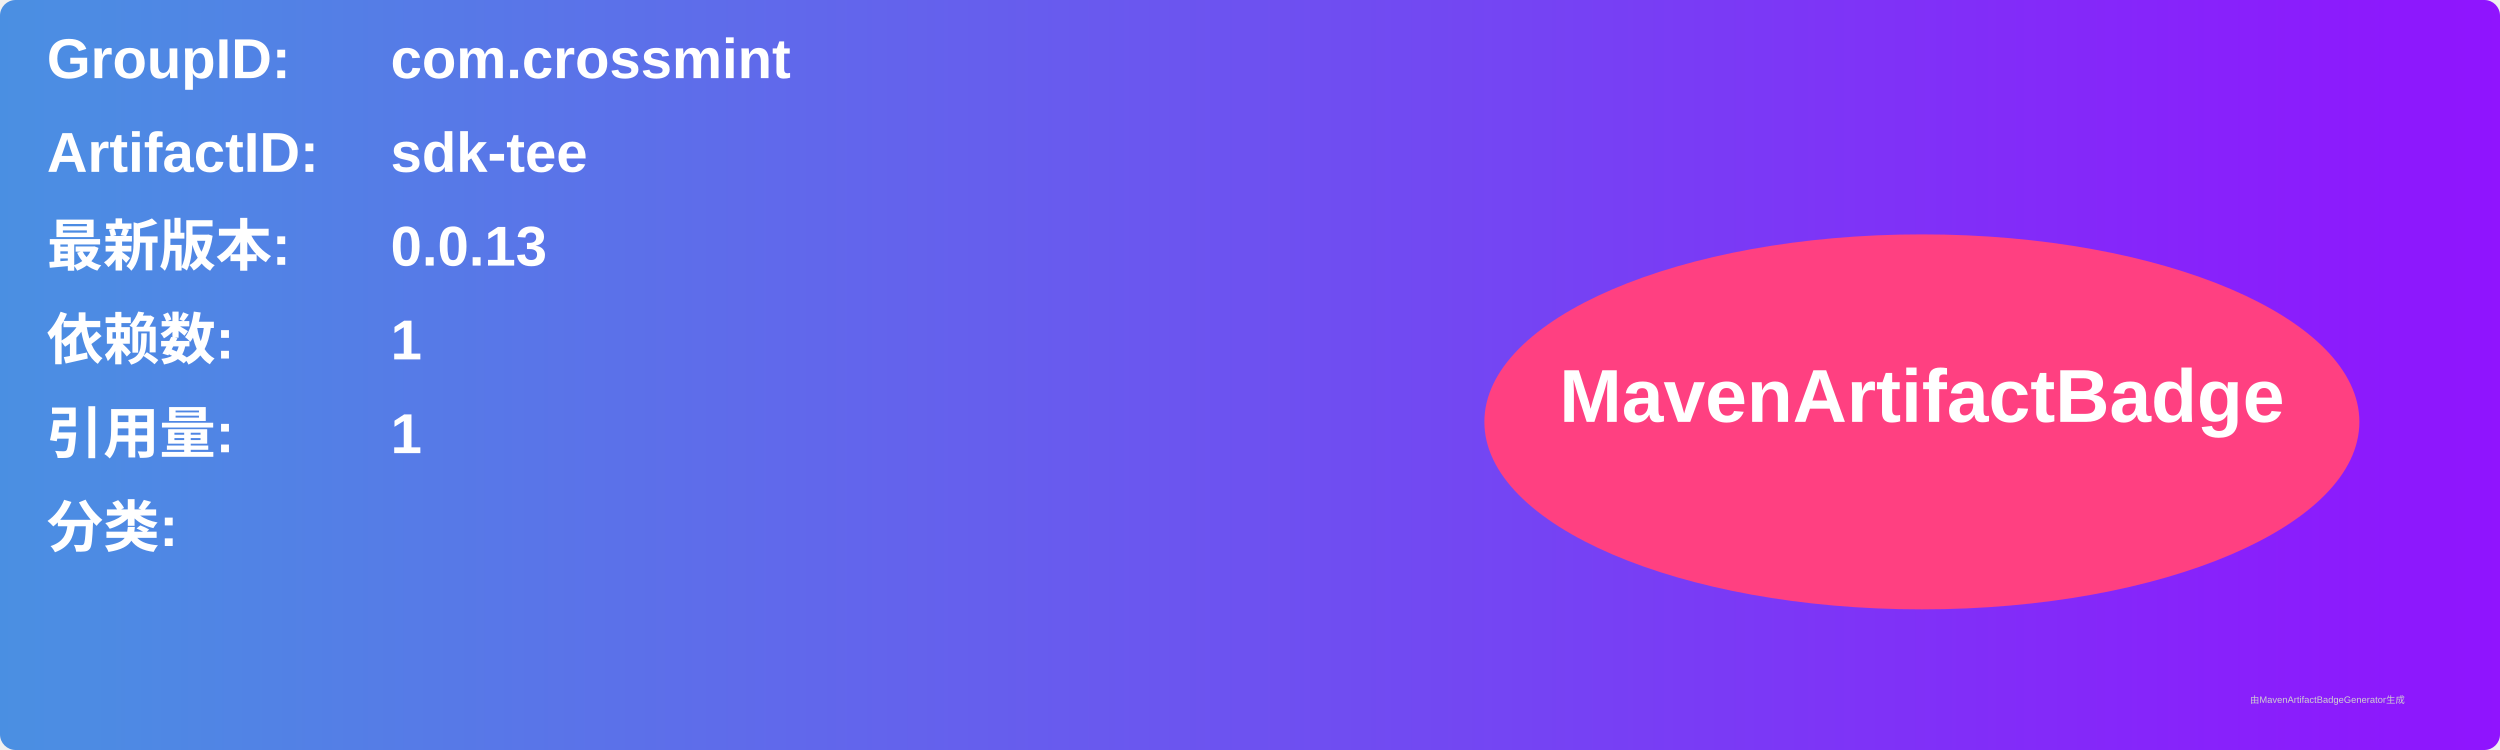
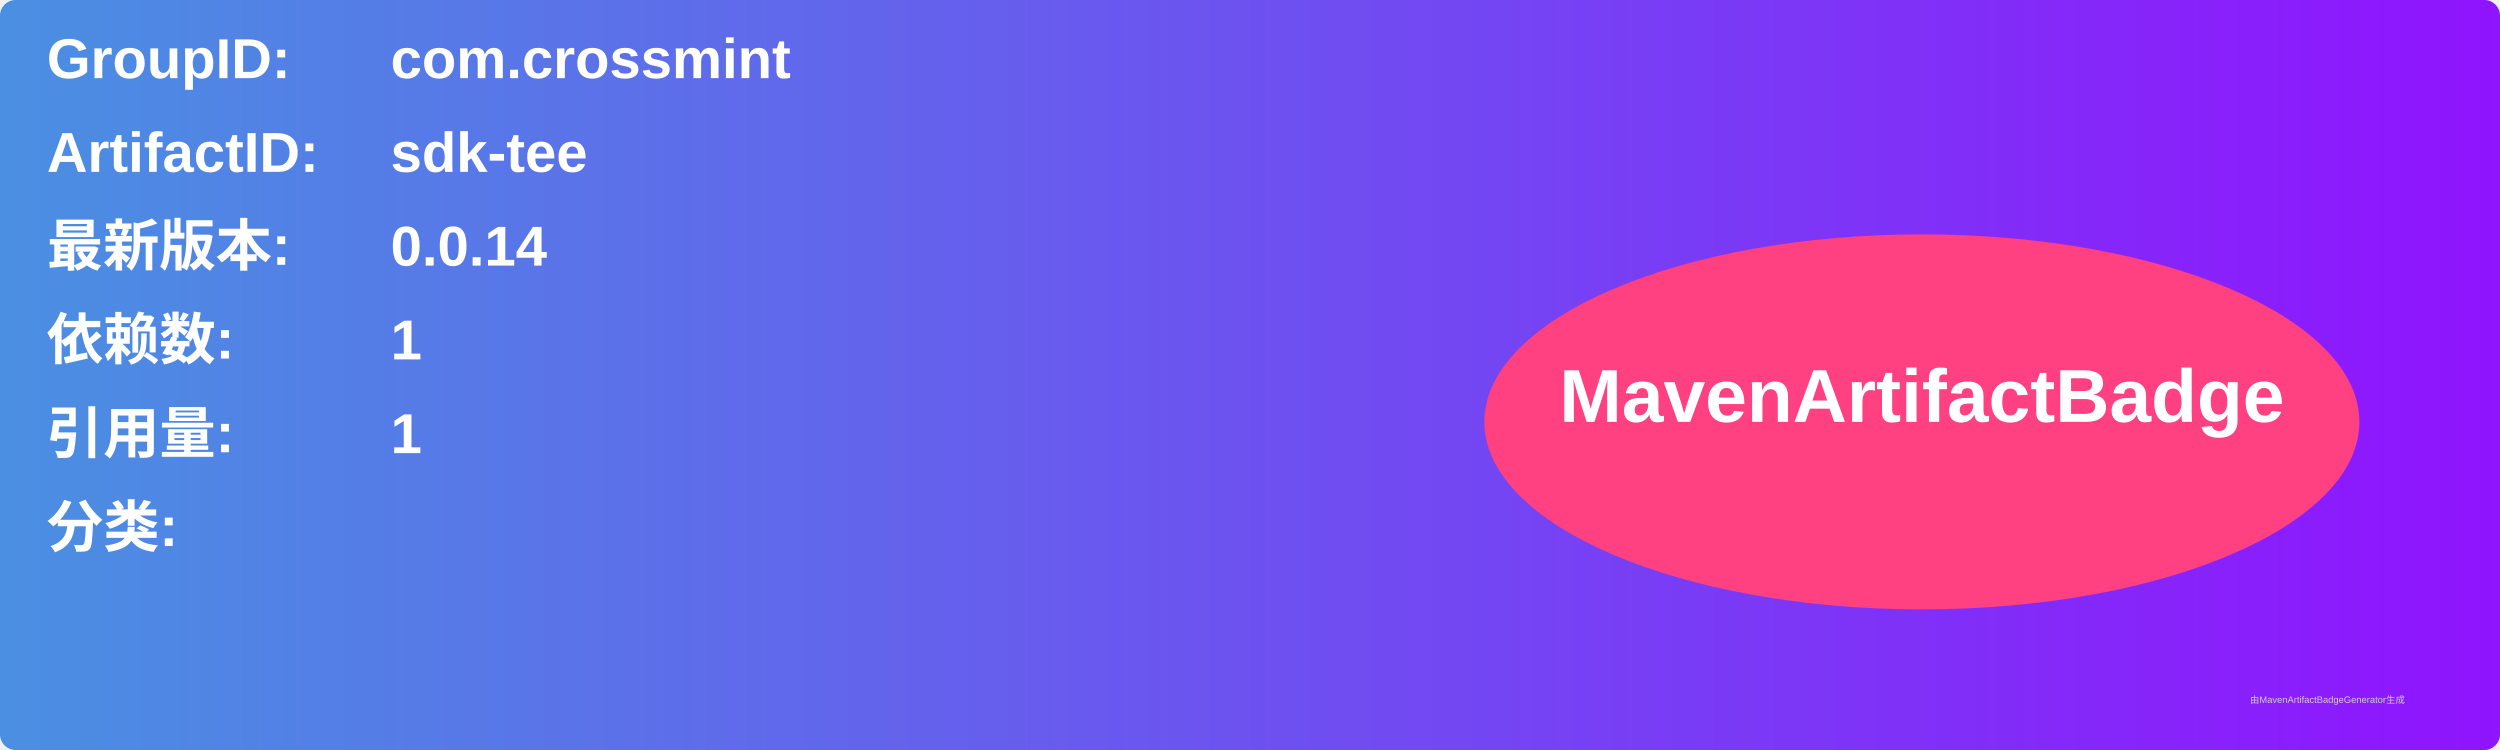
<svg xmlns="http://www.w3.org/2000/svg" width="800" height="240" viewBox="0 0 800 240">
  <linearGradient id="grad" x1="0%" y1="0%" x2="100%" y2="0%">
    <stop offset="0%" stop-color="#4a90e2" />
    <stop offset="100%" stop-color="#9013fe" />
  </linearGradient>
  <rect width="100%" height="100%" rx="5" ry="5" fill="url(#grad)" />
  <g transform="translate(15, 15)">
    <text x="0" y="10" font-family="Arial" font-size="18" fill="white" font-weight="bold" width="260">GroupID:</text>
    <text x="110" y="10" font-family="Arial" font-size="18" fill="white" font-weight="bold" width="460">com.crossmint</text>
    <text x="0" y="40" font-family="Arial" font-size="18" fill="white" font-weight="bold" width="260">ArtifactID:</text>
    <text x="110" y="40" font-family="Arial" font-size="18" fill="white" font-weight="bold" width="460">sdk-tee</text>
    <text x="0" y="70" font-family="Arial" font-size="18" fill="white" font-weight="bold">最新版本:</text>
    <text x="110" y="70" font-family="Arial" font-size="18" fill="white" font-weight="bold">
-       <tspan font-weight="bold">0.0.13</tspan>
+       <tspan font-weight="bold">0.0.14</tspan>
    </text>
    <text x="0" y="100" font-family="Arial" font-size="18" fill="white" font-weight="bold">依赖数: </text>
    <text x="110" y="100" font-family="Arial" font-size="18" fill="white">
      <tspan font-weight="bold">1</tspan>
    </text>
    <text x="0" y="130" font-family="Arial" font-size="18" fill="white" font-weight="bold">引用量: </text>
    <text x="110" y="130" font-family="Arial" font-size="18" fill="white">
      <tspan font-weight="bold">1</tspan>
    </text>
    <text x="0" y="160" font-family="Arial" font-size="18" fill="white" font-weight="bold">分类:</text>
    <text x="10" y="190" font-family="Arial" font-size="10" fill="white">
      <tspan font-weight="bold" />
    </text>
    <ellipse cx="600" cy="120" rx="140" ry="60" fill="#ff4081" />
    <text x="600" y="120" text-anchor="middle" font-family="Arial" font-size="24" fill="white" font-weight="bold">MavenArtifactBadge</text>
  </g>
  <text x="720" y="225" font-family="Arial" font-size="3" fill="#d0d0d0">由MavenArtifactBadgeGenerator生成</text>
</svg>
